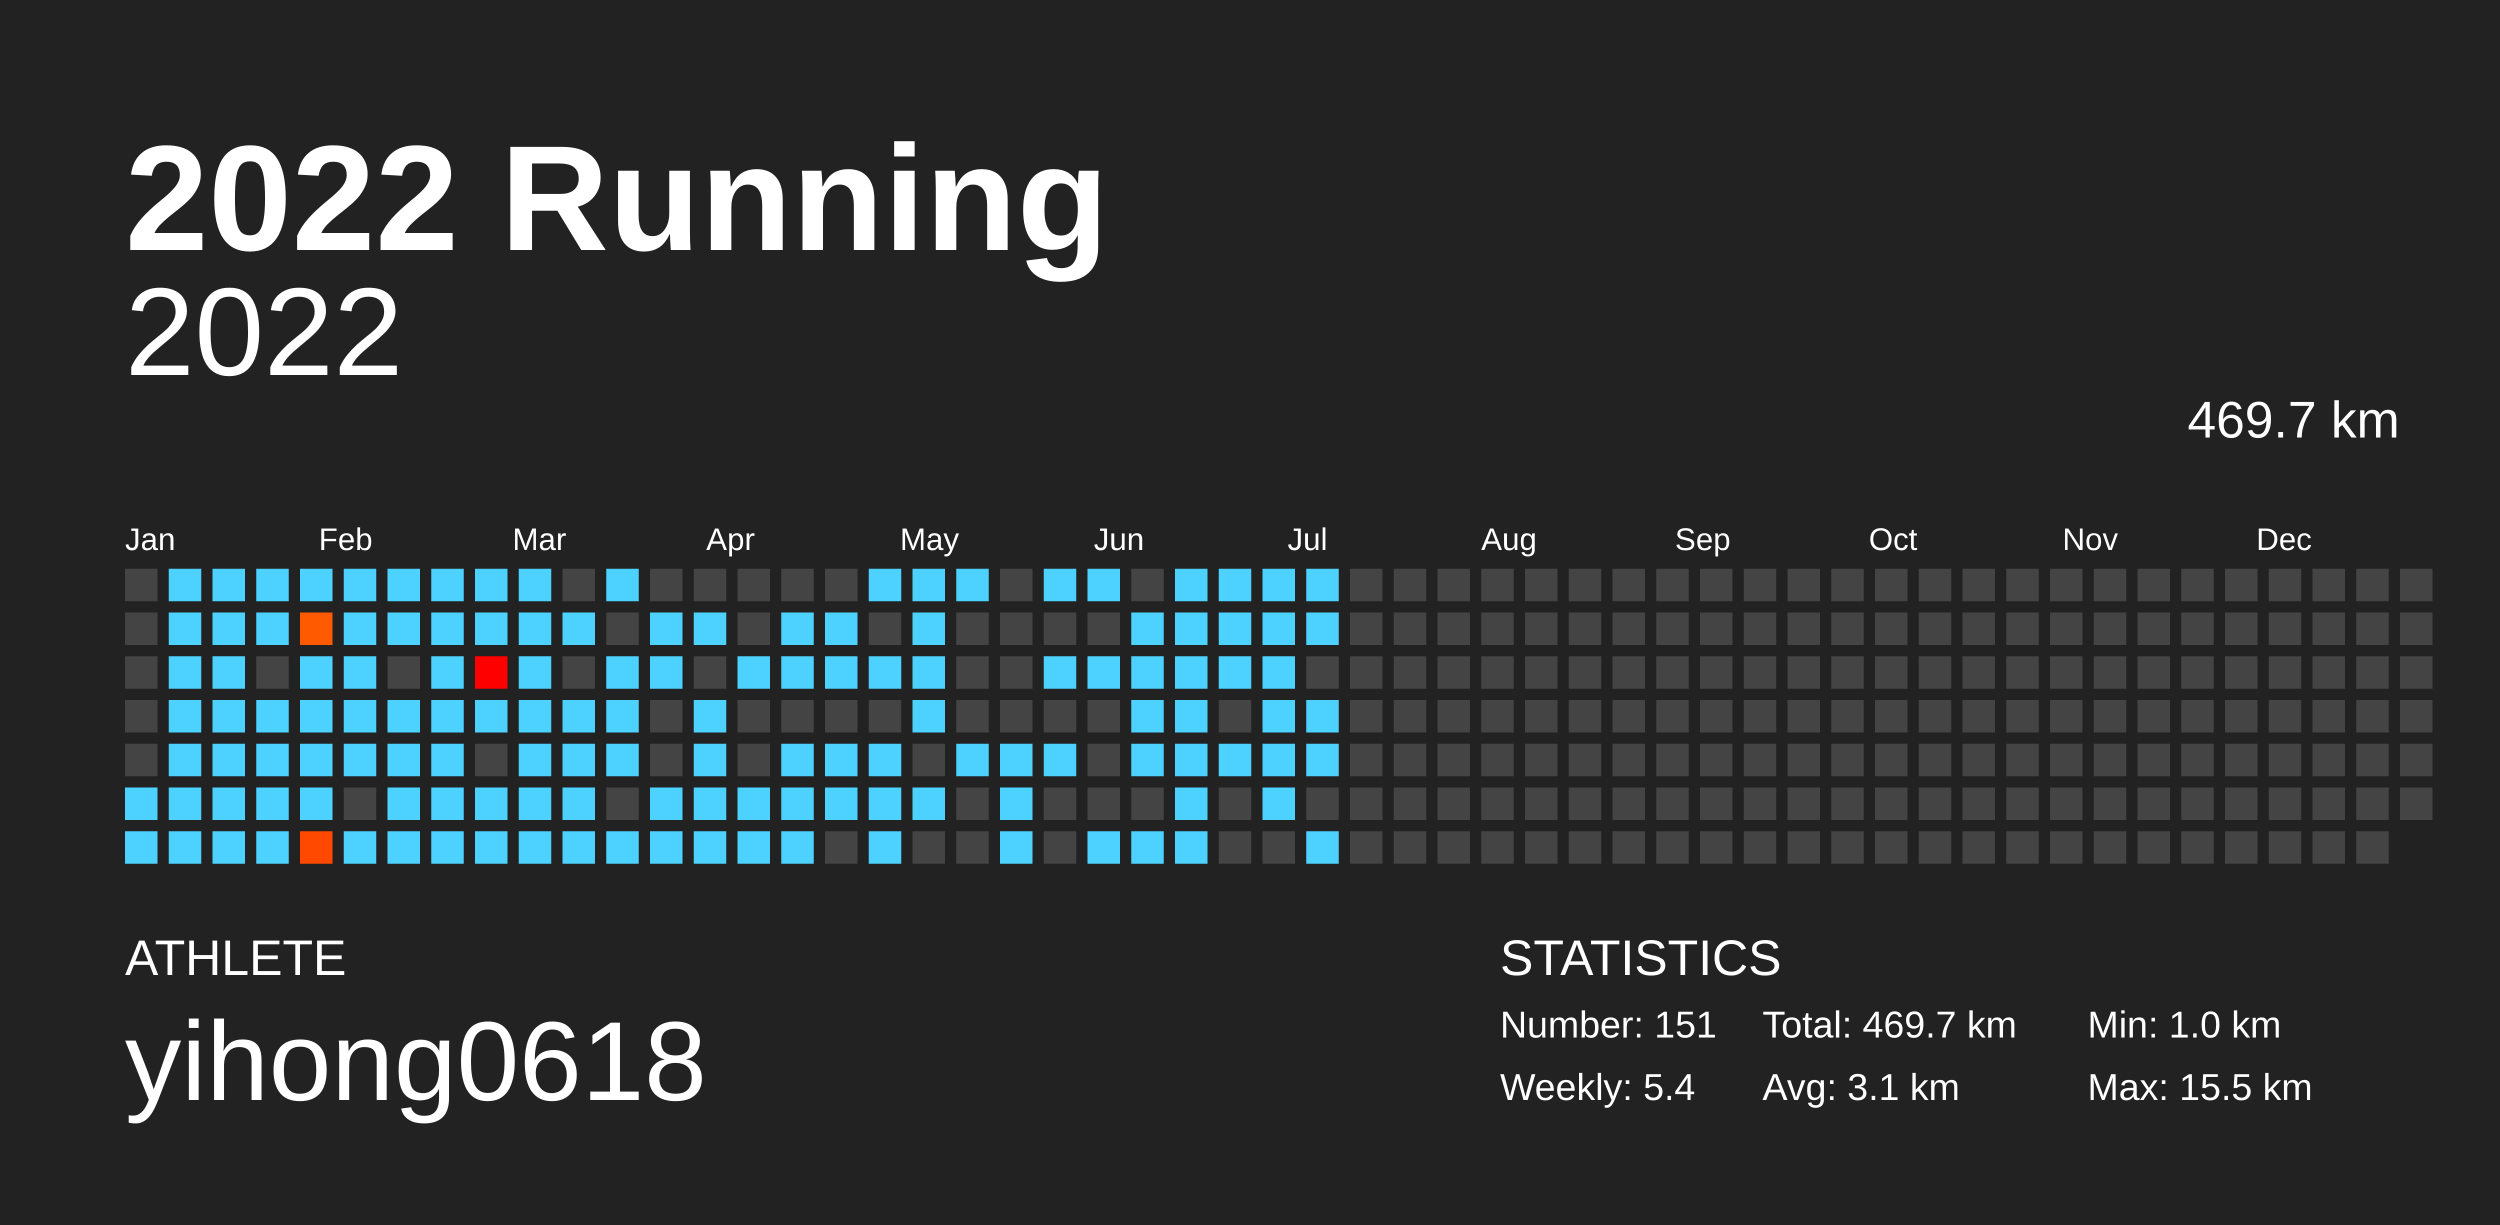
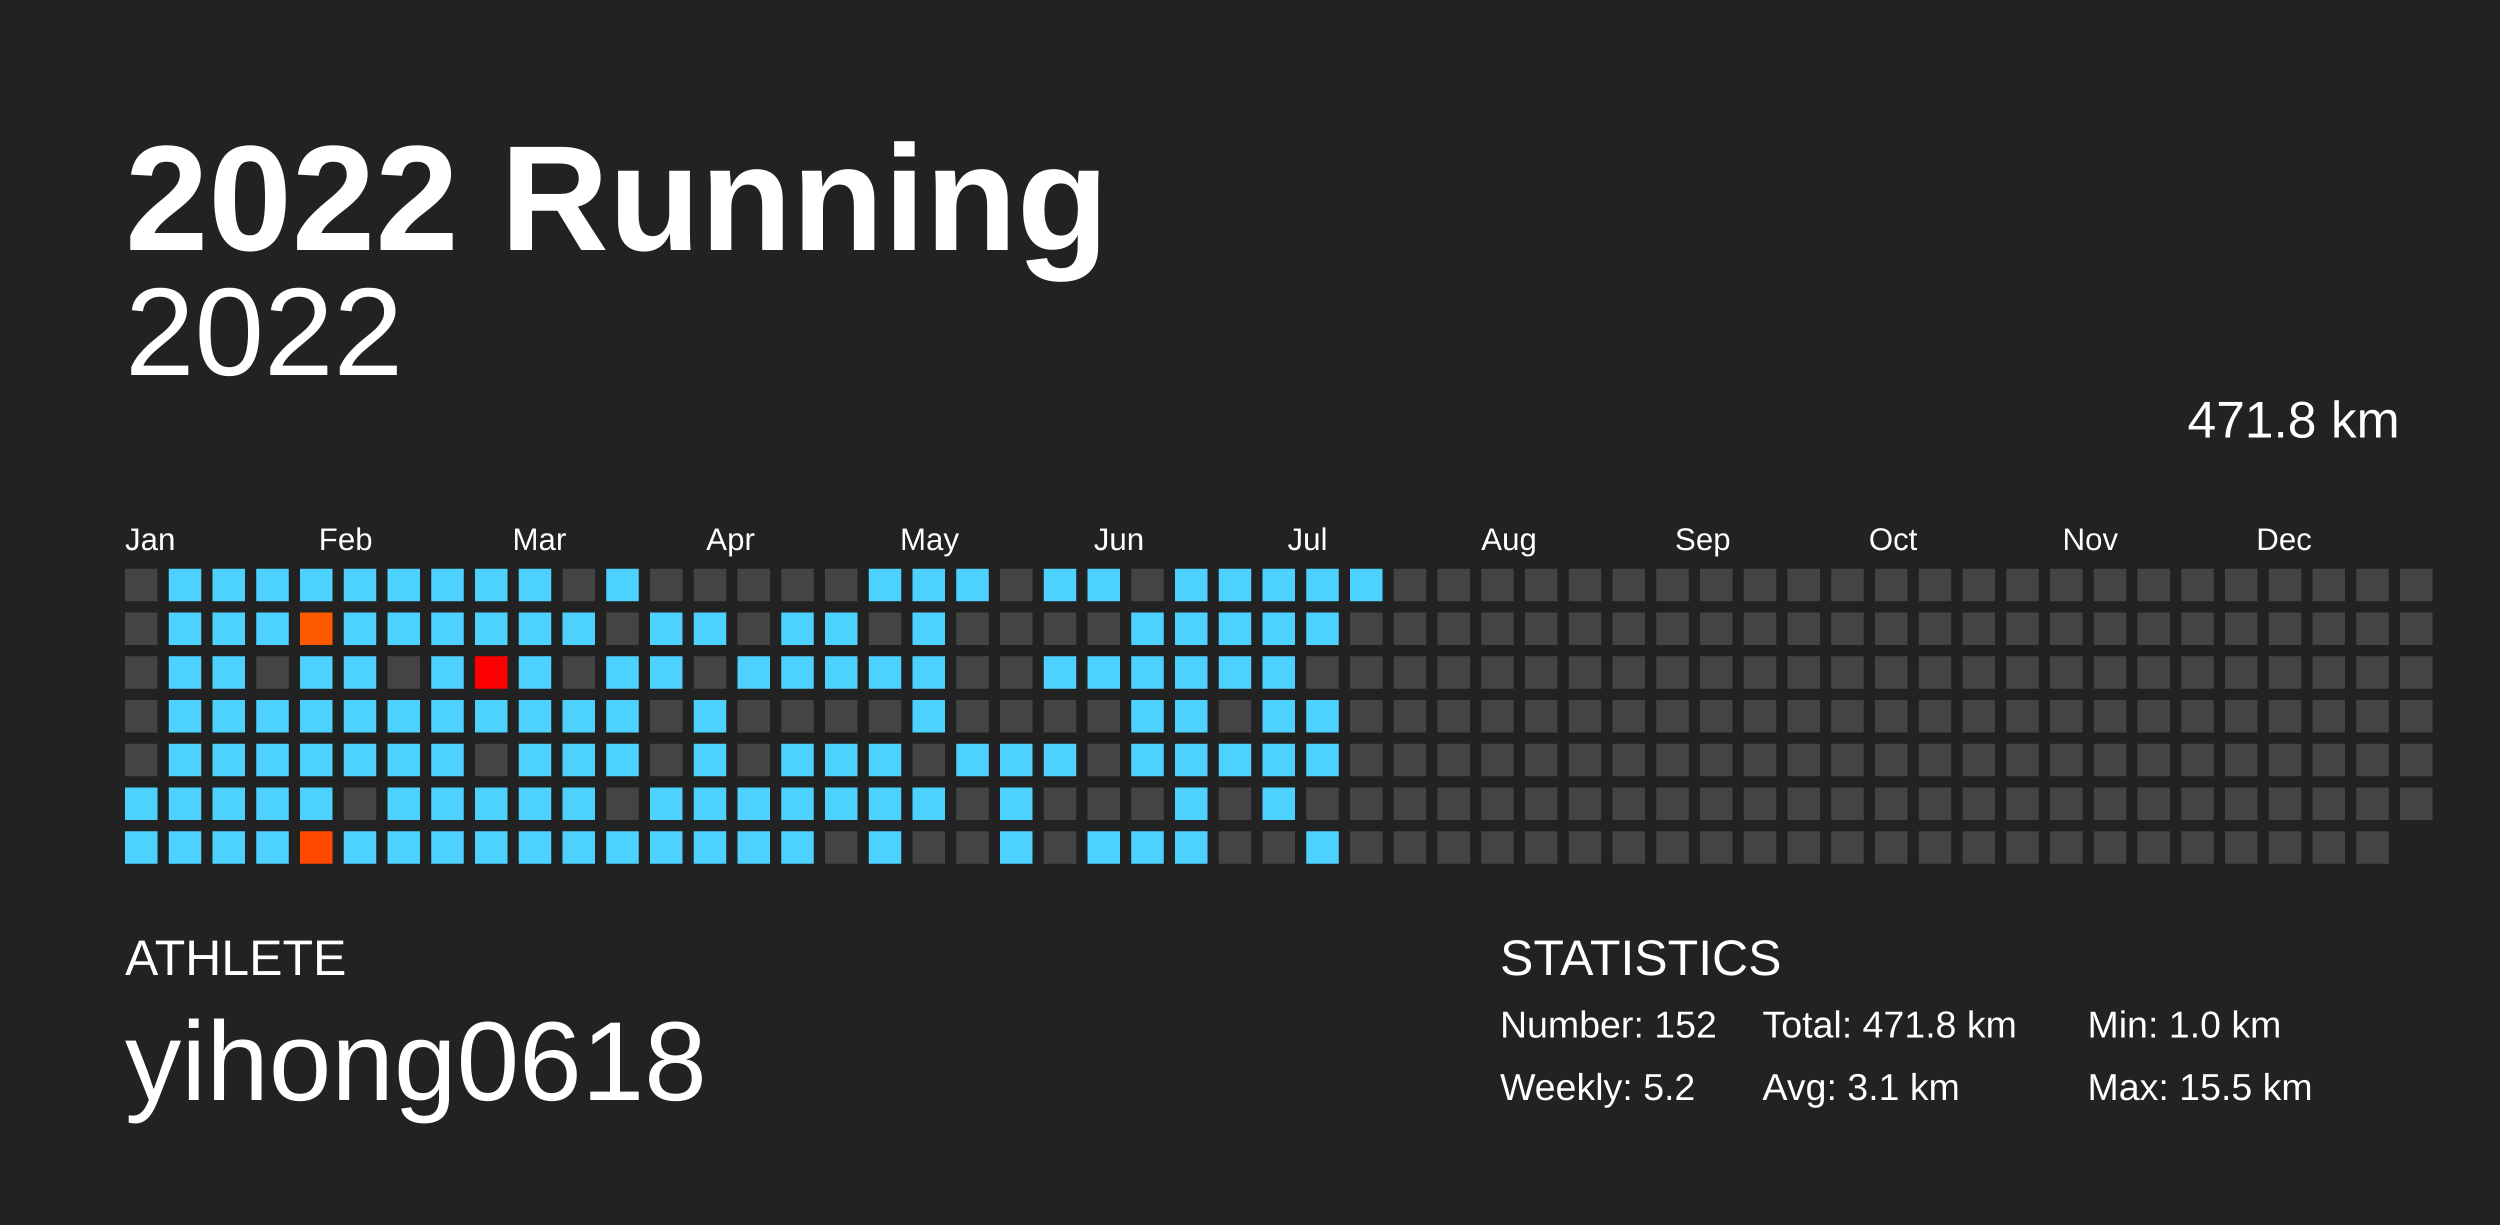
<svg xmlns="http://www.w3.org/2000/svg" baseProfile="full" height="98mm" version="1.1" viewBox="0,0,200,98" width="200mm">
  <defs />
  <rect fill="#222222" height="98" width="200" x="0" y="0" />
  <text fill="#FFFFFF" style="font-size:12px; font-family:Arial; font-weight:bold;" x="10" y="20">2022 Running</text>
  <text fill="#FFFFFF" style="font-size:4px; font-family:Arial" x="10" y="78">ATHLETE</text>
  <text fill="#FFFFFF" style="font-size:9px; font-family:Arial" x="10" y="88">yihong0618</text>
  <text fill="#FFFFFF" style="font-size:4px; font-family:Arial" x="120" y="78">STATISTICS</text>
-   <text fill="#FFFFFF" style="font-size:3px; font-family:Arial" x="120" y="83">Number: 151</text>
-   <text fill="#FFFFFF" style="font-size:3px; font-family:Arial" x="120" y="88">Weekly: 5.4</text>
-   <text fill="#FFFFFF" style="font-size:3px; font-family:Arial" x="141" y="83">Total: 469.7 km</text>
+   <text fill="#FFFFFF" style="font-size:3px; font-family:Arial" x="120" y="83">Number: 152</text>
+   <text fill="#FFFFFF" style="font-size:3px; font-family:Arial" x="120" y="88">Weekly: 5.2</text>
+   <text fill="#FFFFFF" style="font-size:3px; font-family:Arial" x="141" y="83">Total: 471.8 km</text>
  <text fill="#FFFFFF" style="font-size:3px; font-family:Arial" x="141" y="88">Avg: 3.1 km</text>
  <text fill="#FFFFFF" style="font-size:3px; font-family:Arial" x="167" y="83">Min: 1.0 km</text>
  <text fill="#FFFFFF" style="font-size:3px; font-family:Arial" x="167" y="88">Max: 15.5 km</text>
  <text alignment-baseline="hanging" fill="#FFFFFF" style="font-size:10.0px; font-family:Arial;" x="10" y="30">2022</text>
-   <text alignment-baseline="hanging" fill="#FFFFFF" style="font-size:4.125px; font-family:Arial;" x="175" y="35">469.7 km</text>
+   <text alignment-baseline="hanging" fill="#FFFFFF" style="font-size:4.125px; font-family:Arial;" x="175" y="35">471.8 km</text>
  <text fill="#FFFFFF" style="font-size:2.5px; font-family:Arial" x="10.0" y="44">Jan</text>
  <text fill="#FFFFFF" style="font-size:2.5px; font-family:Arial" x="25.5" y="44">Feb</text>
  <text fill="#FFFFFF" style="font-size:2.5px; font-family:Arial" x="41.0" y="44">Mar</text>
  <text fill="#FFFFFF" style="font-size:2.5px; font-family:Arial" x="56.5" y="44">Apr</text>
  <text fill="#FFFFFF" style="font-size:2.5px; font-family:Arial" x="72.0" y="44">May</text>
  <text fill="#FFFFFF" style="font-size:2.5px; font-family:Arial" x="87.5" y="44">Jun</text>
  <text fill="#FFFFFF" style="font-size:2.5px; font-family:Arial" x="103.0" y="44">Jul</text>
  <text fill="#FFFFFF" style="font-size:2.5px; font-family:Arial" x="118.5" y="44">Aug</text>
  <text fill="#FFFFFF" style="font-size:2.5px; font-family:Arial" x="134.0" y="44">Sep</text>
  <text fill="#FFFFFF" style="font-size:2.5px; font-family:Arial" x="149.5" y="44">Oct</text>
  <text fill="#FFFFFF" style="font-size:2.5px; font-family:Arial" x="165.0" y="44">Nov</text>
  <text fill="#FFFFFF" style="font-size:2.5px; font-family:Arial" x="180.5" y="44">Dec</text>
  <rect fill="#444444" height="2.6" width="2.6" x="10.0" y="45.5" />
  <rect fill="#444444" height="2.6" width="2.6" x="10.0" y="49.0" />
  <rect fill="#444444" height="2.6" width="2.6" x="10.0" y="52.5" />
  <rect fill="#444444" height="2.6" width="2.6" x="10.0" y="56.0" />
  <rect fill="#444444" height="2.6" width="2.6" x="10.0" y="59.5" />
  <rect fill="#4dd2ff" height="2.6" width="2.6" x="10.0" y="63.0" />
  <rect fill="#4dd2ff" height="2.6" width="2.6" x="10.0" y="66.5" />
  <rect fill="#4dd2ff" height="2.6" width="2.6" x="13.5" y="45.5" />
  <rect fill="#4dd2ff" height="2.6" width="2.6" x="13.5" y="49.0" />
  <rect fill="#4dd2ff" height="2.6" width="2.6" x="13.5" y="52.5" />
  <rect fill="#4dd2ff" height="2.6" width="2.6" x="13.5" y="56.0" />
  <rect fill="#4dd2ff" height="2.6" width="2.6" x="13.5" y="59.5" />
  <rect fill="#4dd2ff" height="2.6" width="2.6" x="13.5" y="63.0" />
  <rect fill="#4dd2ff" height="2.6" width="2.6" x="13.5" y="66.5" />
  <rect fill="#4dd2ff" height="2.6" width="2.6" x="17.0" y="45.5" />
  <rect fill="#4dd2ff" height="2.6" width="2.6" x="17.0" y="49.0" />
  <rect fill="#4dd2ff" height="2.6" width="2.6" x="17.0" y="52.5" />
  <rect fill="#4dd2ff" height="2.6" width="2.6" x="17.0" y="56.0" />
  <rect fill="#4dd2ff" height="2.6" width="2.6" x="17.0" y="59.5" />
  <rect fill="#4dd2ff" height="2.6" width="2.6" x="17.0" y="63.0" />
  <rect fill="#4dd2ff" height="2.6" width="2.6" x="17.0" y="66.5" />
  <rect fill="#4dd2ff" height="2.6" width="2.6" x="20.5" y="45.5" />
  <rect fill="#4dd2ff" height="2.6" width="2.6" x="20.5" y="49.0" />
  <rect fill="#444444" height="2.6" width="2.6" x="20.5" y="52.5" />
  <rect fill="#4dd2ff" height="2.6" width="2.6" x="20.5" y="56.0" />
  <rect fill="#4dd2ff" height="2.6" width="2.6" x="20.5" y="59.5" />
  <rect fill="#4dd2ff" height="2.6" width="2.6" x="20.5" y="63.0" />
  <rect fill="#4dd2ff" height="2.6" width="2.6" x="20.5" y="66.5" />
  <rect fill="#4dd2ff" height="2.6" width="2.6" x="24.0" y="45.5" />
  <rect fill="#ff5a00" height="2.6" width="2.6" x="24.0" y="49.0" />
  <rect fill="#4dd2ff" height="2.6" width="2.6" x="24.0" y="52.5" />
  <rect fill="#4dd2ff" height="2.6" width="2.6" x="24.0" y="56.0" />
  <rect fill="#4dd2ff" height="2.6" width="2.6" x="24.0" y="59.5" />
  <rect fill="#4dd2ff" height="2.6" width="2.6" x="24.0" y="63.0" />
  <rect fill="#ff4900" height="2.6" width="2.6" x="24.0" y="66.5" />
  <rect fill="#4dd2ff" height="2.6" width="2.6" x="27.5" y="45.5" />
  <rect fill="#4dd2ff" height="2.6" width="2.6" x="27.5" y="49.0" />
  <rect fill="#4dd2ff" height="2.6" width="2.6" x="27.5" y="52.5" />
  <rect fill="#4dd2ff" height="2.6" width="2.6" x="27.5" y="56.0" />
  <rect fill="#4dd2ff" height="2.6" width="2.6" x="27.5" y="59.5" />
  <rect fill="#444444" height="2.6" width="2.6" x="27.5" y="63.0" />
  <rect fill="#4dd2ff" height="2.6" width="2.6" x="27.5" y="66.5" />
  <rect fill="#4dd2ff" height="2.6" width="2.6" x="31.0" y="45.5" />
  <rect fill="#4dd2ff" height="2.6" width="2.6" x="31.0" y="49.0" />
  <rect fill="#444444" height="2.6" width="2.6" x="31.0" y="52.5" />
  <rect fill="#4dd2ff" height="2.6" width="2.6" x="31.0" y="56.0" />
  <rect fill="#4dd2ff" height="2.6" width="2.6" x="31.0" y="59.5" />
  <rect fill="#4dd2ff" height="2.6" width="2.6" x="31.0" y="63.0" />
  <rect fill="#4dd2ff" height="2.6" width="2.6" x="31.0" y="66.5" />
  <rect fill="#4dd2ff" height="2.6" width="2.6" x="34.5" y="45.5" />
  <rect fill="#4dd2ff" height="2.6" width="2.6" x="34.5" y="49.0" />
  <rect fill="#4dd2ff" height="2.6" width="2.6" x="34.5" y="52.5" />
  <rect fill="#4dd2ff" height="2.6" width="2.6" x="34.5" y="56.0" />
  <rect fill="#4dd2ff" height="2.6" width="2.6" x="34.5" y="59.5" />
  <rect fill="#4dd2ff" height="2.6" width="2.6" x="34.5" y="63.0" />
  <rect fill="#4dd2ff" height="2.6" width="2.6" x="34.5" y="66.5" />
  <rect fill="#4dd2ff" height="2.6" width="2.6" x="38.0" y="45.5" />
  <rect fill="#4dd2ff" height="2.6" width="2.6" x="38.0" y="49.0" />
  <rect fill="#ff0000" height="2.6" width="2.6" x="38.0" y="52.5" />
  <rect fill="#4dd2ff" height="2.6" width="2.6" x="38.0" y="56.0" />
  <rect fill="#444444" height="2.6" width="2.6" x="38.0" y="59.5" />
  <rect fill="#4dd2ff" height="2.6" width="2.6" x="38.0" y="63.0" />
  <rect fill="#4dd2ff" height="2.6" width="2.6" x="38.0" y="66.5" />
  <rect fill="#4dd2ff" height="2.6" width="2.6" x="41.5" y="45.5" />
  <rect fill="#4dd2ff" height="2.6" width="2.6" x="41.5" y="49.0" />
  <rect fill="#4dd2ff" height="2.6" width="2.6" x="41.5" y="52.5" />
  <rect fill="#4dd2ff" height="2.6" width="2.6" x="41.5" y="56.0" />
  <rect fill="#4dd2ff" height="2.6" width="2.6" x="41.5" y="59.5" />
  <rect fill="#4dd2ff" height="2.6" width="2.6" x="41.5" y="63.0" />
  <rect fill="#4dd2ff" height="2.6" width="2.6" x="41.5" y="66.5" />
  <rect fill="#444444" height="2.6" width="2.6" x="45.0" y="45.5" />
  <rect fill="#4dd2ff" height="2.6" width="2.6" x="45.0" y="49.0" />
  <rect fill="#444444" height="2.6" width="2.6" x="45.0" y="52.5" />
  <rect fill="#4dd2ff" height="2.6" width="2.6" x="45.0" y="56.0" />
  <rect fill="#4dd2ff" height="2.6" width="2.6" x="45.0" y="59.5" />
  <rect fill="#4dd2ff" height="2.6" width="2.6" x="45.0" y="63.0" />
  <rect fill="#4dd2ff" height="2.6" width="2.6" x="45.0" y="66.5" />
  <rect fill="#4dd2ff" height="2.6" width="2.6" x="48.5" y="45.5" />
  <rect fill="#444444" height="2.6" width="2.6" x="48.5" y="49.0" />
  <rect fill="#4dd2ff" height="2.6" width="2.6" x="48.5" y="52.5" />
  <rect fill="#4dd2ff" height="2.6" width="2.6" x="48.5" y="56.0" />
  <rect fill="#4dd2ff" height="2.6" width="2.6" x="48.5" y="59.5" />
  <rect fill="#444444" height="2.6" width="2.6" x="48.5" y="63.0" />
  <rect fill="#4dd2ff" height="2.6" width="2.6" x="48.5" y="66.5" />
  <rect fill="#444444" height="2.6" width="2.6" x="52.0" y="45.5" />
  <rect fill="#4dd2ff" height="2.6" width="2.6" x="52.0" y="49.0" />
  <rect fill="#4dd2ff" height="2.6" width="2.6" x="52.0" y="52.5" />
  <rect fill="#444444" height="2.6" width="2.6" x="52.0" y="56.0" />
  <rect fill="#444444" height="2.6" width="2.6" x="52.0" y="59.5" />
  <rect fill="#4dd2ff" height="2.6" width="2.6" x="52.0" y="63.0" />
  <rect fill="#4dd2ff" height="2.6" width="2.6" x="52.0" y="66.5" />
  <rect fill="#444444" height="2.6" width="2.6" x="55.5" y="45.5" />
  <rect fill="#4dd2ff" height="2.6" width="2.6" x="55.5" y="49.0" />
  <rect fill="#444444" height="2.6" width="2.6" x="55.5" y="52.5" />
  <rect fill="#4dd2ff" height="2.6" width="2.6" x="55.5" y="56.0" />
  <rect fill="#4dd2ff" height="2.6" width="2.6" x="55.5" y="59.5" />
  <rect fill="#4dd2ff" height="2.6" width="2.6" x="55.5" y="63.0" />
  <rect fill="#4dd2ff" height="2.6" width="2.6" x="55.5" y="66.5" />
  <rect fill="#444444" height="2.6" width="2.6" x="59.0" y="45.5" />
  <rect fill="#444444" height="2.6" width="2.6" x="59.0" y="49.0" />
  <rect fill="#4dd2ff" height="2.6" width="2.6" x="59.0" y="52.5" />
  <rect fill="#444444" height="2.6" width="2.6" x="59.0" y="56.0" />
  <rect fill="#444444" height="2.6" width="2.6" x="59.0" y="59.5" />
  <rect fill="#4dd2ff" height="2.6" width="2.6" x="59.0" y="63.0" />
  <rect fill="#4dd2ff" height="2.6" width="2.6" x="59.0" y="66.5" />
  <rect fill="#444444" height="2.6" width="2.6" x="62.5" y="45.5" />
  <rect fill="#4dd2ff" height="2.6" width="2.6" x="62.5" y="49.0" />
  <rect fill="#4dd2ff" height="2.6" width="2.6" x="62.5" y="52.5" />
  <rect fill="#444444" height="2.6" width="2.6" x="62.5" y="56.0" />
  <rect fill="#4dd2ff" height="2.6" width="2.6" x="62.5" y="59.5" />
  <rect fill="#4dd2ff" height="2.6" width="2.6" x="62.5" y="63.0" />
  <rect fill="#4dd2ff" height="2.6" width="2.6" x="62.5" y="66.5" />
  <rect fill="#444444" height="2.6" width="2.6" x="66.0" y="45.5" />
  <rect fill="#4dd2ff" height="2.6" width="2.6" x="66.0" y="49.0" />
  <rect fill="#4dd2ff" height="2.6" width="2.6" x="66.0" y="52.5" />
  <rect fill="#444444" height="2.6" width="2.6" x="66.0" y="56.0" />
  <rect fill="#4dd2ff" height="2.6" width="2.6" x="66.0" y="59.5" />
  <rect fill="#4dd2ff" height="2.6" width="2.6" x="66.0" y="63.0" />
  <rect fill="#444444" height="2.6" width="2.6" x="66.0" y="66.5" />
  <rect fill="#4dd2ff" height="2.6" width="2.6" x="69.5" y="45.5" />
  <rect fill="#444444" height="2.6" width="2.6" x="69.5" y="49.0" />
  <rect fill="#4dd2ff" height="2.6" width="2.6" x="69.5" y="52.5" />
  <rect fill="#444444" height="2.6" width="2.6" x="69.5" y="56.0" />
  <rect fill="#4dd2ff" height="2.6" width="2.6" x="69.5" y="59.5" />
  <rect fill="#4dd2ff" height="2.6" width="2.6" x="69.5" y="63.0" />
  <rect fill="#4dd2ff" height="2.6" width="2.6" x="69.5" y="66.5" />
  <rect fill="#4dd2ff" height="2.6" width="2.6" x="73.0" y="45.5" />
  <rect fill="#4dd2ff" height="2.6" width="2.6" x="73.0" y="49.0" />
  <rect fill="#4dd2ff" height="2.6" width="2.6" x="73.0" y="52.5" />
  <rect fill="#4dd2ff" height="2.6" width="2.6" x="73.0" y="56.0" />
  <rect fill="#444444" height="2.6" width="2.6" x="73.0" y="59.5" />
  <rect fill="#4dd2ff" height="2.6" width="2.6" x="73.0" y="63.0" />
  <rect fill="#444444" height="2.6" width="2.6" x="73.0" y="66.5" />
  <rect fill="#4dd2ff" height="2.6" width="2.6" x="76.5" y="45.5" />
  <rect fill="#444444" height="2.6" width="2.6" x="76.5" y="49.0" />
  <rect fill="#444444" height="2.6" width="2.6" x="76.5" y="52.5" />
  <rect fill="#444444" height="2.6" width="2.6" x="76.5" y="56.0" />
  <rect fill="#4dd2ff" height="2.6" width="2.6" x="76.5" y="59.5" />
  <rect fill="#444444" height="2.6" width="2.6" x="76.5" y="63.0" />
  <rect fill="#444444" height="2.6" width="2.6" x="76.5" y="66.5" />
  <rect fill="#444444" height="2.6" width="2.6" x="80.0" y="45.5" />
  <rect fill="#444444" height="2.6" width="2.6" x="80.0" y="49.0" />
  <rect fill="#444444" height="2.6" width="2.6" x="80.0" y="52.5" />
  <rect fill="#444444" height="2.6" width="2.6" x="80.0" y="56.0" />
  <rect fill="#4dd2ff" height="2.6" width="2.6" x="80.0" y="59.5" />
  <rect fill="#4dd2ff" height="2.6" width="2.6" x="80.0" y="63.0" />
  <rect fill="#4dd2ff" height="2.6" width="2.6" x="80.0" y="66.5" />
  <rect fill="#4dd2ff" height="2.6" width="2.6" x="83.5" y="45.5" />
  <rect fill="#444444" height="2.6" width="2.6" x="83.5" y="49.0" />
  <rect fill="#4dd2ff" height="2.6" width="2.6" x="83.5" y="52.5" />
  <rect fill="#444444" height="2.6" width="2.6" x="83.5" y="56.0" />
  <rect fill="#4dd2ff" height="2.6" width="2.6" x="83.5" y="59.5" />
  <rect fill="#444444" height="2.6" width="2.6" x="83.5" y="63.0" />
  <rect fill="#444444" height="2.6" width="2.6" x="83.5" y="66.5" />
  <rect fill="#4dd2ff" height="2.6" width="2.6" x="87.0" y="45.5" />
  <rect fill="#444444" height="2.6" width="2.6" x="87.0" y="49.0" />
  <rect fill="#4dd2ff" height="2.6" width="2.6" x="87.0" y="52.5" />
  <rect fill="#444444" height="2.6" width="2.6" x="87.0" y="56.0" />
  <rect fill="#444444" height="2.6" width="2.6" x="87.0" y="59.5" />
  <rect fill="#444444" height="2.6" width="2.6" x="87.0" y="63.0" />
  <rect fill="#4dd2ff" height="2.6" width="2.6" x="87.0" y="66.5" />
  <rect fill="#444444" height="2.6" width="2.6" x="90.5" y="45.5" />
  <rect fill="#4dd2ff" height="2.6" width="2.6" x="90.5" y="49.0" />
  <rect fill="#4dd2ff" height="2.6" width="2.6" x="90.5" y="52.5" />
  <rect fill="#4dd2ff" height="2.6" width="2.6" x="90.5" y="56.0" />
  <rect fill="#4dd2ff" height="2.6" width="2.6" x="90.5" y="59.5" />
  <rect fill="#444444" height="2.6" width="2.6" x="90.5" y="63.0" />
  <rect fill="#4dd2ff" height="2.6" width="2.6" x="90.5" y="66.5" />
  <rect fill="#4dd2ff" height="2.6" width="2.6" x="94.0" y="45.5" />
  <rect fill="#4dd2ff" height="2.6" width="2.6" x="94.0" y="49.0" />
  <rect fill="#4dd2ff" height="2.6" width="2.6" x="94.0" y="52.5" />
  <rect fill="#4dd2ff" height="2.6" width="2.6" x="94.0" y="56.0" />
  <rect fill="#4dd2ff" height="2.6" width="2.6" x="94.0" y="59.5" />
  <rect fill="#4dd2ff" height="2.6" width="2.6" x="94.0" y="63.0" />
  <rect fill="#4dd2ff" height="2.6" width="2.6" x="94.0" y="66.5" />
  <rect fill="#4dd2ff" height="2.6" width="2.6" x="97.5" y="45.5" />
  <rect fill="#4dd2ff" height="2.6" width="2.6" x="97.5" y="49.0" />
  <rect fill="#4dd2ff" height="2.6" width="2.6" x="97.5" y="52.5" />
  <rect fill="#444444" height="2.6" width="2.6" x="97.5" y="56.0" />
  <rect fill="#4dd2ff" height="2.6" width="2.6" x="97.5" y="59.5" />
  <rect fill="#444444" height="2.6" width="2.6" x="97.5" y="63.0" />
  <rect fill="#444444" height="2.6" width="2.6" x="97.5" y="66.5" />
  <rect fill="#4dd2ff" height="2.6" width="2.6" x="101.0" y="45.5" />
  <rect fill="#4dd2ff" height="2.6" width="2.6" x="101.0" y="49.0" />
  <rect fill="#4dd2ff" height="2.6" width="2.6" x="101.0" y="52.5" />
  <rect fill="#4dd2ff" height="2.6" width="2.6" x="101.0" y="56.0" />
  <rect fill="#4dd2ff" height="2.6" width="2.6" x="101.0" y="59.5" />
  <rect fill="#4dd2ff" height="2.6" width="2.6" x="101.0" y="63.0" />
  <rect fill="#444444" height="2.6" width="2.6" x="101.0" y="66.5" />
  <rect fill="#4dd2ff" height="2.6" width="2.6" x="104.5" y="45.5" />
  <rect fill="#4dd2ff" height="2.6" width="2.6" x="104.5" y="49.0" />
  <rect fill="#444444" height="2.6" width="2.6" x="104.5" y="52.5" />
  <rect fill="#4dd2ff" height="2.6" width="2.6" x="104.5" y="56.0" />
  <rect fill="#4dd2ff" height="2.6" width="2.6" x="104.5" y="59.5" />
  <rect fill="#444444" height="2.6" width="2.6" x="104.5" y="63.0" />
  <rect fill="#4dd2ff" height="2.6" width="2.6" x="104.5" y="66.5" />
-   <rect fill="#444444" height="2.6" width="2.6" x="108.0" y="45.5" />
+   <rect fill="#4dd2ff" height="2.6" width="2.6" x="108.0" y="45.5" />
  <rect fill="#444444" height="2.6" width="2.6" x="108.0" y="49.0" />
  <rect fill="#444444" height="2.6" width="2.6" x="108.0" y="52.5" />
  <rect fill="#444444" height="2.6" width="2.6" x="108.0" y="56.0" />
  <rect fill="#444444" height="2.6" width="2.6" x="108.0" y="59.5" />
  <rect fill="#444444" height="2.6" width="2.6" x="108.0" y="63.0" />
  <rect fill="#444444" height="2.6" width="2.6" x="108.0" y="66.5" />
  <rect fill="#444444" height="2.6" width="2.6" x="111.5" y="45.5" />
  <rect fill="#444444" height="2.6" width="2.6" x="111.5" y="49.0" />
  <rect fill="#444444" height="2.6" width="2.6" x="111.5" y="52.5" />
  <rect fill="#444444" height="2.6" width="2.6" x="111.5" y="56.0" />
  <rect fill="#444444" height="2.6" width="2.6" x="111.5" y="59.5" />
  <rect fill="#444444" height="2.6" width="2.6" x="111.5" y="63.0" />
  <rect fill="#444444" height="2.6" width="2.6" x="111.5" y="66.5" />
  <rect fill="#444444" height="2.6" width="2.6" x="115.0" y="45.5" />
  <rect fill="#444444" height="2.6" width="2.6" x="115.0" y="49.0" />
  <rect fill="#444444" height="2.6" width="2.6" x="115.0" y="52.5" />
  <rect fill="#444444" height="2.6" width="2.6" x="115.0" y="56.0" />
  <rect fill="#444444" height="2.6" width="2.6" x="115.0" y="59.5" />
  <rect fill="#444444" height="2.6" width="2.6" x="115.0" y="63.0" />
  <rect fill="#444444" height="2.6" width="2.6" x="115.0" y="66.5" />
  <rect fill="#444444" height="2.6" width="2.6" x="118.5" y="45.5" />
  <rect fill="#444444" height="2.6" width="2.6" x="118.5" y="49.0" />
  <rect fill="#444444" height="2.6" width="2.6" x="118.5" y="52.5" />
  <rect fill="#444444" height="2.6" width="2.6" x="118.5" y="56.0" />
  <rect fill="#444444" height="2.6" width="2.6" x="118.5" y="59.5" />
  <rect fill="#444444" height="2.6" width="2.6" x="118.5" y="63.0" />
  <rect fill="#444444" height="2.6" width="2.6" x="118.5" y="66.5" />
  <rect fill="#444444" height="2.6" width="2.6" x="122.0" y="45.5" />
  <rect fill="#444444" height="2.6" width="2.6" x="122.0" y="49.0" />
  <rect fill="#444444" height="2.6" width="2.6" x="122.0" y="52.5" />
  <rect fill="#444444" height="2.6" width="2.6" x="122.0" y="56.0" />
  <rect fill="#444444" height="2.6" width="2.6" x="122.0" y="59.5" />
  <rect fill="#444444" height="2.6" width="2.6" x="122.0" y="63.0" />
  <rect fill="#444444" height="2.6" width="2.6" x="122.0" y="66.5" />
  <rect fill="#444444" height="2.6" width="2.6" x="125.5" y="45.5" />
  <rect fill="#444444" height="2.6" width="2.6" x="125.5" y="49.0" />
  <rect fill="#444444" height="2.6" width="2.6" x="125.5" y="52.5" />
  <rect fill="#444444" height="2.6" width="2.6" x="125.5" y="56.0" />
  <rect fill="#444444" height="2.6" width="2.6" x="125.5" y="59.5" />
  <rect fill="#444444" height="2.6" width="2.6" x="125.5" y="63.0" />
  <rect fill="#444444" height="2.6" width="2.6" x="125.5" y="66.5" />
  <rect fill="#444444" height="2.6" width="2.6" x="129.0" y="45.5" />
  <rect fill="#444444" height="2.6" width="2.6" x="129.0" y="49.0" />
  <rect fill="#444444" height="2.6" width="2.6" x="129.0" y="52.5" />
  <rect fill="#444444" height="2.6" width="2.6" x="129.0" y="56.0" />
  <rect fill="#444444" height="2.6" width="2.6" x="129.0" y="59.5" />
  <rect fill="#444444" height="2.6" width="2.6" x="129.0" y="63.0" />
  <rect fill="#444444" height="2.6" width="2.6" x="129.0" y="66.5" />
  <rect fill="#444444" height="2.6" width="2.6" x="132.5" y="45.5" />
  <rect fill="#444444" height="2.6" width="2.6" x="132.5" y="49.0" />
  <rect fill="#444444" height="2.6" width="2.6" x="132.5" y="52.5" />
  <rect fill="#444444" height="2.6" width="2.6" x="132.5" y="56.0" />
  <rect fill="#444444" height="2.6" width="2.6" x="132.5" y="59.5" />
  <rect fill="#444444" height="2.6" width="2.6" x="132.5" y="63.0" />
  <rect fill="#444444" height="2.6" width="2.6" x="132.5" y="66.5" />
  <rect fill="#444444" height="2.6" width="2.6" x="136.0" y="45.5" />
  <rect fill="#444444" height="2.6" width="2.6" x="136.0" y="49.0" />
  <rect fill="#444444" height="2.6" width="2.6" x="136.0" y="52.5" />
  <rect fill="#444444" height="2.6" width="2.6" x="136.0" y="56.0" />
  <rect fill="#444444" height="2.6" width="2.6" x="136.0" y="59.5" />
  <rect fill="#444444" height="2.6" width="2.6" x="136.0" y="63.0" />
  <rect fill="#444444" height="2.6" width="2.6" x="136.0" y="66.5" />
  <rect fill="#444444" height="2.6" width="2.6" x="139.5" y="45.5" />
  <rect fill="#444444" height="2.6" width="2.6" x="139.5" y="49.0" />
  <rect fill="#444444" height="2.6" width="2.6" x="139.5" y="52.5" />
  <rect fill="#444444" height="2.6" width="2.6" x="139.5" y="56.0" />
  <rect fill="#444444" height="2.6" width="2.6" x="139.5" y="59.5" />
  <rect fill="#444444" height="2.6" width="2.6" x="139.5" y="63.0" />
  <rect fill="#444444" height="2.6" width="2.6" x="139.5" y="66.5" />
  <rect fill="#444444" height="2.6" width="2.6" x="143.0" y="45.5" />
  <rect fill="#444444" height="2.6" width="2.6" x="143.0" y="49.0" />
  <rect fill="#444444" height="2.6" width="2.6" x="143.0" y="52.5" />
  <rect fill="#444444" height="2.6" width="2.6" x="143.0" y="56.0" />
  <rect fill="#444444" height="2.6" width="2.6" x="143.0" y="59.5" />
  <rect fill="#444444" height="2.6" width="2.6" x="143.0" y="63.0" />
  <rect fill="#444444" height="2.6" width="2.6" x="143.0" y="66.5" />
  <rect fill="#444444" height="2.6" width="2.6" x="146.5" y="45.5" />
  <rect fill="#444444" height="2.6" width="2.6" x="146.5" y="49.0" />
  <rect fill="#444444" height="2.6" width="2.6" x="146.5" y="52.5" />
  <rect fill="#444444" height="2.6" width="2.6" x="146.5" y="56.0" />
  <rect fill="#444444" height="2.6" width="2.6" x="146.5" y="59.5" />
  <rect fill="#444444" height="2.6" width="2.6" x="146.5" y="63.0" />
  <rect fill="#444444" height="2.6" width="2.6" x="146.5" y="66.5" />
  <rect fill="#444444" height="2.6" width="2.6" x="150.0" y="45.5" />
  <rect fill="#444444" height="2.6" width="2.6" x="150.0" y="49.0" />
  <rect fill="#444444" height="2.6" width="2.6" x="150.0" y="52.5" />
  <rect fill="#444444" height="2.6" width="2.6" x="150.0" y="56.0" />
  <rect fill="#444444" height="2.6" width="2.6" x="150.0" y="59.5" />
  <rect fill="#444444" height="2.6" width="2.6" x="150.0" y="63.0" />
  <rect fill="#444444" height="2.6" width="2.6" x="150.0" y="66.5" />
  <rect fill="#444444" height="2.6" width="2.6" x="153.5" y="45.5" />
  <rect fill="#444444" height="2.6" width="2.6" x="153.5" y="49.0" />
  <rect fill="#444444" height="2.6" width="2.6" x="153.5" y="52.5" />
  <rect fill="#444444" height="2.6" width="2.6" x="153.5" y="56.0" />
  <rect fill="#444444" height="2.6" width="2.6" x="153.5" y="59.5" />
  <rect fill="#444444" height="2.6" width="2.6" x="153.5" y="63.0" />
  <rect fill="#444444" height="2.6" width="2.6" x="153.5" y="66.5" />
  <rect fill="#444444" height="2.6" width="2.6" x="157.0" y="45.5" />
  <rect fill="#444444" height="2.6" width="2.6" x="157.0" y="49.0" />
  <rect fill="#444444" height="2.6" width="2.6" x="157.0" y="52.5" />
  <rect fill="#444444" height="2.6" width="2.6" x="157.0" y="56.0" />
  <rect fill="#444444" height="2.6" width="2.6" x="157.0" y="59.5" />
  <rect fill="#444444" height="2.6" width="2.6" x="157.0" y="63.0" />
  <rect fill="#444444" height="2.6" width="2.6" x="157.0" y="66.5" />
  <rect fill="#444444" height="2.6" width="2.6" x="160.5" y="45.5" />
  <rect fill="#444444" height="2.6" width="2.6" x="160.5" y="49.0" />
  <rect fill="#444444" height="2.6" width="2.6" x="160.5" y="52.5" />
  <rect fill="#444444" height="2.6" width="2.6" x="160.5" y="56.0" />
  <rect fill="#444444" height="2.6" width="2.6" x="160.5" y="59.5" />
  <rect fill="#444444" height="2.6" width="2.6" x="160.5" y="63.0" />
  <rect fill="#444444" height="2.6" width="2.6" x="160.5" y="66.5" />
  <rect fill="#444444" height="2.6" width="2.6" x="164.0" y="45.5" />
  <rect fill="#444444" height="2.6" width="2.6" x="164.0" y="49.0" />
  <rect fill="#444444" height="2.6" width="2.6" x="164.0" y="52.5" />
  <rect fill="#444444" height="2.6" width="2.6" x="164.0" y="56.0" />
  <rect fill="#444444" height="2.6" width="2.6" x="164.0" y="59.5" />
  <rect fill="#444444" height="2.6" width="2.6" x="164.0" y="63.0" />
  <rect fill="#444444" height="2.6" width="2.6" x="164.0" y="66.5" />
  <rect fill="#444444" height="2.6" width="2.6" x="167.5" y="45.5" />
  <rect fill="#444444" height="2.6" width="2.6" x="167.5" y="49.0" />
  <rect fill="#444444" height="2.6" width="2.6" x="167.5" y="52.5" />
  <rect fill="#444444" height="2.6" width="2.6" x="167.5" y="56.0" />
  <rect fill="#444444" height="2.6" width="2.6" x="167.5" y="59.5" />
  <rect fill="#444444" height="2.6" width="2.6" x="167.5" y="63.0" />
  <rect fill="#444444" height="2.6" width="2.6" x="167.5" y="66.5" />
  <rect fill="#444444" height="2.6" width="2.6" x="171.0" y="45.5" />
  <rect fill="#444444" height="2.6" width="2.6" x="171.0" y="49.0" />
  <rect fill="#444444" height="2.6" width="2.6" x="171.0" y="52.5" />
  <rect fill="#444444" height="2.6" width="2.6" x="171.0" y="56.0" />
  <rect fill="#444444" height="2.6" width="2.6" x="171.0" y="59.5" />
  <rect fill="#444444" height="2.6" width="2.6" x="171.0" y="63.0" />
  <rect fill="#444444" height="2.6" width="2.6" x="171.0" y="66.5" />
  <rect fill="#444444" height="2.6" width="2.6" x="174.5" y="45.5" />
  <rect fill="#444444" height="2.6" width="2.6" x="174.5" y="49.0" />
  <rect fill="#444444" height="2.6" width="2.6" x="174.5" y="52.5" />
  <rect fill="#444444" height="2.6" width="2.6" x="174.5" y="56.0" />
  <rect fill="#444444" height="2.6" width="2.6" x="174.5" y="59.5" />
  <rect fill="#444444" height="2.6" width="2.6" x="174.5" y="63.0" />
  <rect fill="#444444" height="2.6" width="2.6" x="174.5" y="66.5" />
  <rect fill="#444444" height="2.6" width="2.6" x="178.0" y="45.5" />
  <rect fill="#444444" height="2.6" width="2.6" x="178.0" y="49.0" />
  <rect fill="#444444" height="2.6" width="2.6" x="178.0" y="52.5" />
  <rect fill="#444444" height="2.6" width="2.6" x="178.0" y="56.0" />
  <rect fill="#444444" height="2.6" width="2.6" x="178.0" y="59.5" />
  <rect fill="#444444" height="2.6" width="2.6" x="178.0" y="63.0" />
  <rect fill="#444444" height="2.6" width="2.6" x="178.0" y="66.5" />
  <rect fill="#444444" height="2.6" width="2.6" x="181.5" y="45.5" />
  <rect fill="#444444" height="2.6" width="2.6" x="181.5" y="49.0" />
  <rect fill="#444444" height="2.6" width="2.6" x="181.5" y="52.5" />
  <rect fill="#444444" height="2.6" width="2.6" x="181.5" y="56.0" />
  <rect fill="#444444" height="2.6" width="2.6" x="181.5" y="59.5" />
  <rect fill="#444444" height="2.6" width="2.6" x="181.5" y="63.0" />
  <rect fill="#444444" height="2.6" width="2.6" x="181.5" y="66.5" />
  <rect fill="#444444" height="2.6" width="2.6" x="185.0" y="45.5" />
  <rect fill="#444444" height="2.6" width="2.6" x="185.0" y="49.0" />
  <rect fill="#444444" height="2.6" width="2.6" x="185.0" y="52.5" />
  <rect fill="#444444" height="2.6" width="2.6" x="185.0" y="56.0" />
  <rect fill="#444444" height="2.6" width="2.6" x="185.0" y="59.5" />
  <rect fill="#444444" height="2.6" width="2.6" x="185.0" y="63.0" />
  <rect fill="#444444" height="2.6" width="2.6" x="185.0" y="66.5" />
  <rect fill="#444444" height="2.6" width="2.6" x="188.5" y="45.5" />
  <rect fill="#444444" height="2.6" width="2.6" x="188.5" y="49.0" />
  <rect fill="#444444" height="2.6" width="2.6" x="188.5" y="52.5" />
  <rect fill="#444444" height="2.6" width="2.6" x="188.5" y="56.0" />
  <rect fill="#444444" height="2.6" width="2.6" x="188.5" y="59.5" />
  <rect fill="#444444" height="2.6" width="2.6" x="188.5" y="63.0" />
  <rect fill="#444444" height="2.6" width="2.6" x="188.5" y="66.5" />
  <rect fill="#444444" height="2.6" width="2.6" x="192.0" y="45.5" />
  <rect fill="#444444" height="2.6" width="2.6" x="192.0" y="49.0" />
  <rect fill="#444444" height="2.6" width="2.6" x="192.0" y="52.5" />
  <rect fill="#444444" height="2.6" width="2.6" x="192.0" y="56.0" />
  <rect fill="#444444" height="2.6" width="2.6" x="192.0" y="59.5" />
  <rect fill="#444444" height="2.6" width="2.6" x="192.0" y="63.0" />
</svg>
